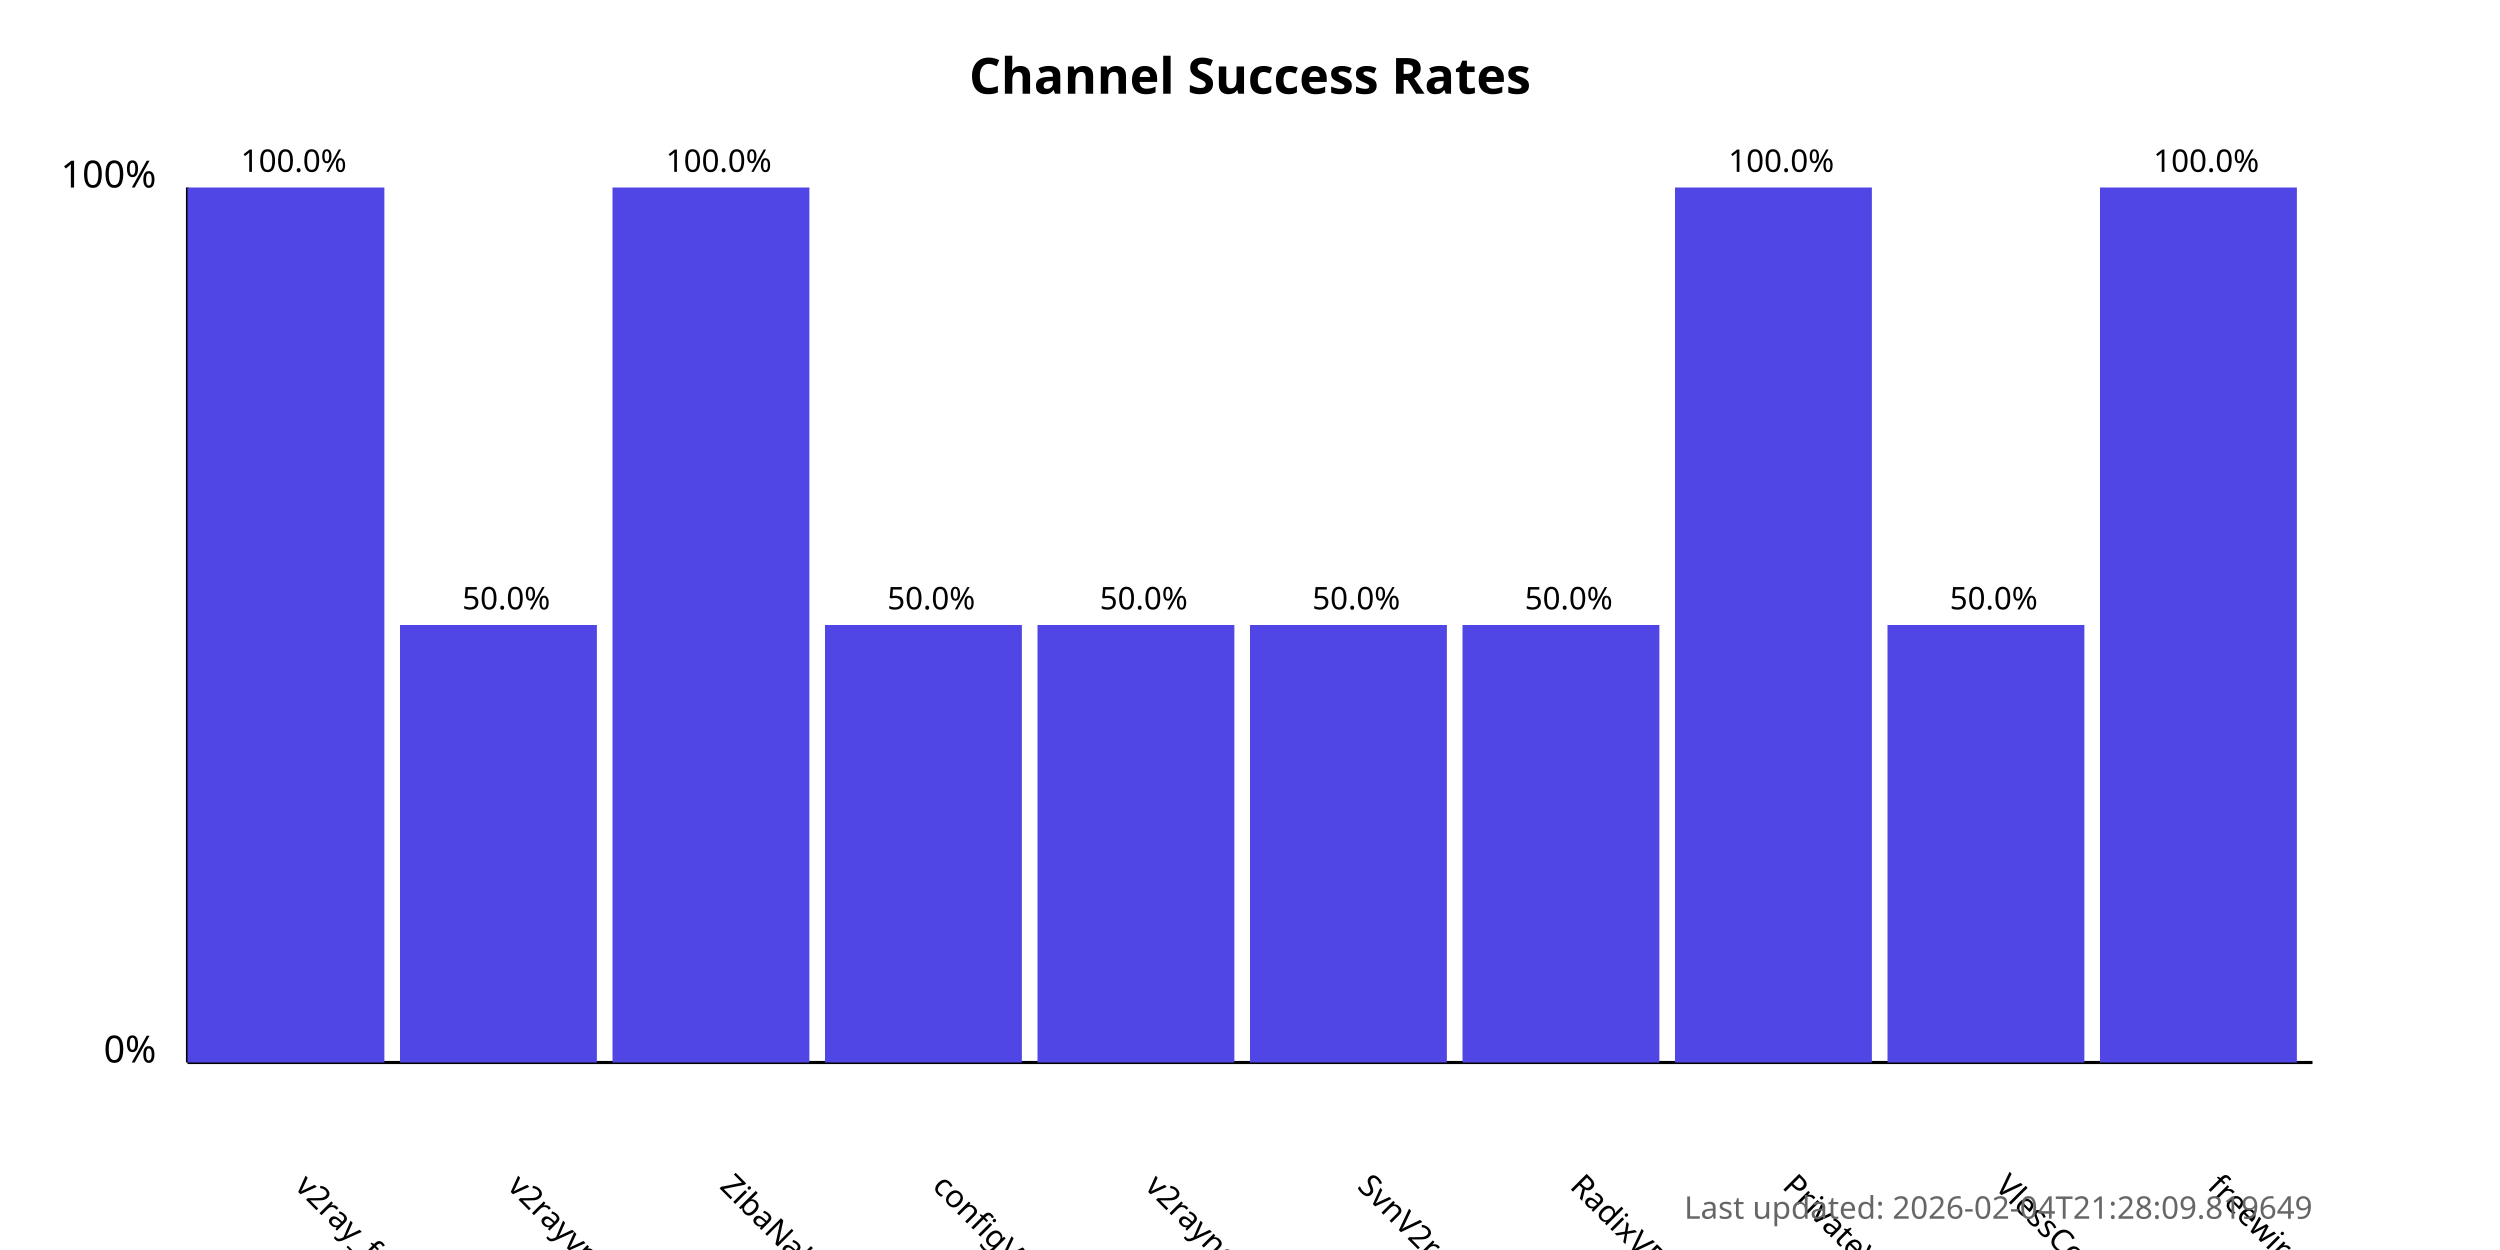
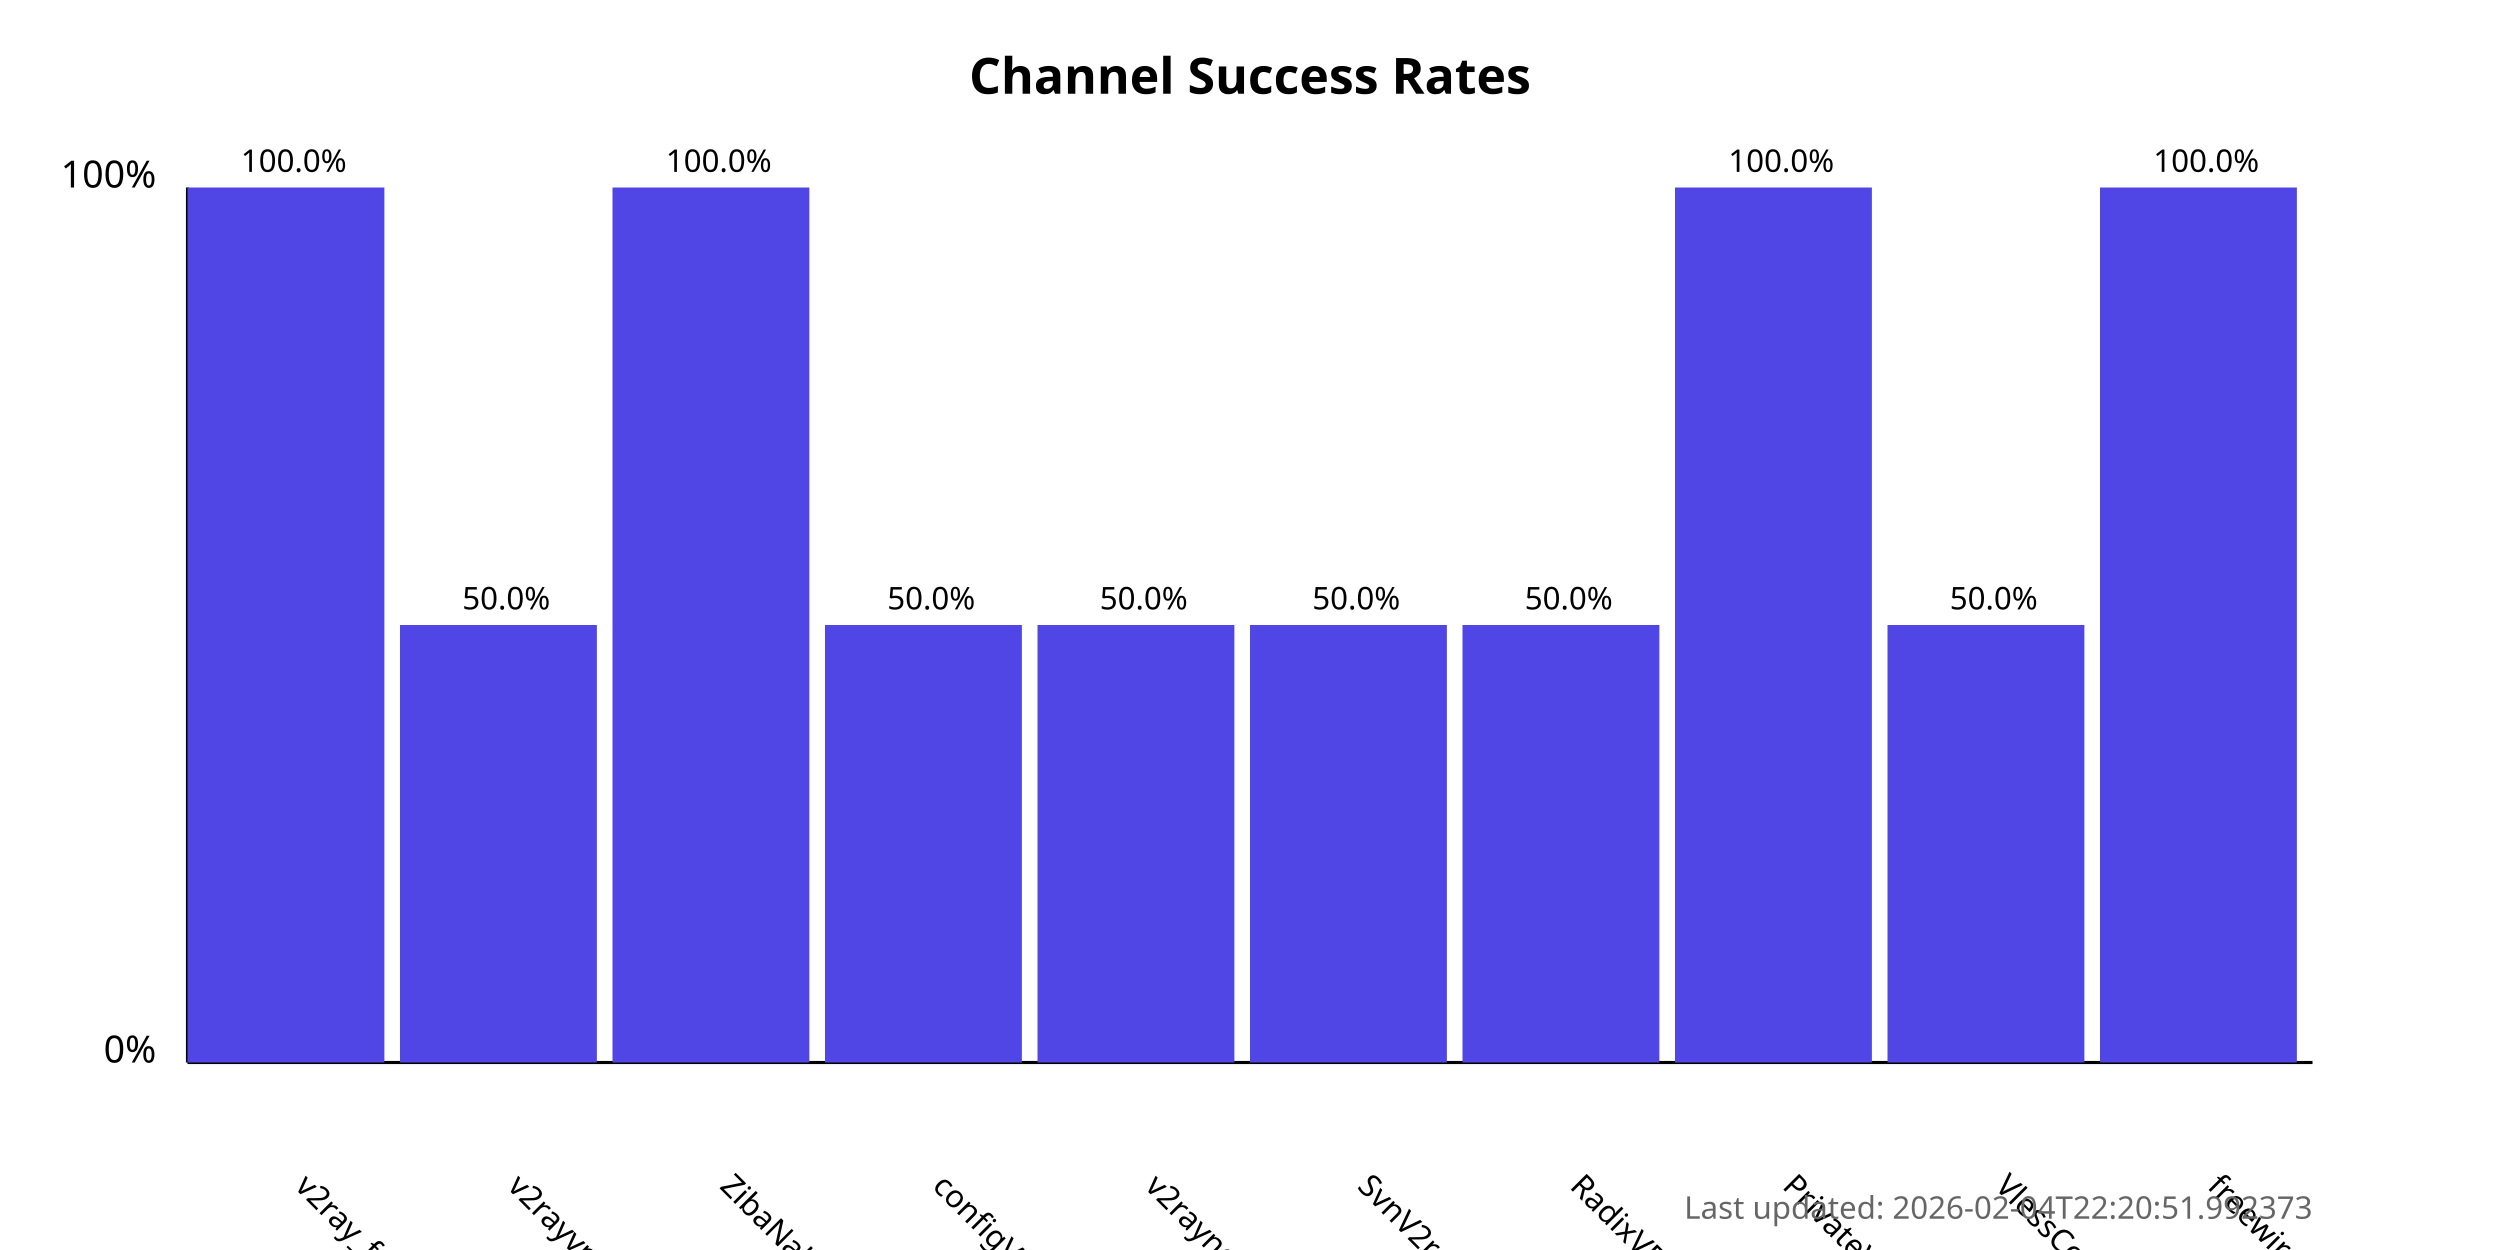
<svg xmlns="http://www.w3.org/2000/svg" width="800" height="400">
  <style>
            .chart-title { font: bold 16px sans-serif; }
            .axis-label { font: 12px sans-serif; }
            .tick-label { font: 10px sans-serif; }
            .bar { fill: #4f46e5; }
            .bar:hover { fill: #6366f1; }
            .timestamp { font: 10px sans-serif; fill: #666; }
        </style>
  <text x="400.0" y="30" text-anchor="middle" class="chart-title">
            Channel Success Rates
        </text>
  <line x1="60" y1="340" x2="60" y2="60" stroke="black" stroke-width="1" />
  <line x1="60" y1="340" x2="740" y2="340" stroke="black" stroke-width="1" />
  <text x="50" y="340" text-anchor="end" class="axis-label">0%</text>
  <text x="50" y="60" text-anchor="end" class="axis-label">100%</text>
  <g>
    <rect x="60" y="60.0" width="63.0" height="280.0" class="bar" />
    <text x="94.0" y="380" transform="rotate(45, 94.0, 380)" text-anchor="start" class="tick-label">
                v2ray_free_conf
            </text>
    <text x="94.0" y="55.0" text-anchor="middle" class="tick-label">
                100.0%
            </text>
  </g>
  <g>
    <rect x="128.0" y="200.0" width="63.0" height="140.0" class="bar" />
    <text x="162.0" y="380" transform="rotate(45, 162.0, 380)" text-anchor="start" class="tick-label">
                v2rayvpno
            </text>
    <text x="162.0" y="195.0" text-anchor="middle" class="tick-label">
                50.0%
            </text>
  </g>
  <g>
    <rect x="196.0" y="60.0" width="63.0" height="280.0" class="bar" />
    <text x="230.0" y="380" transform="rotate(45, 230.0, 380)" text-anchor="start" class="tick-label">
                ZibaNabz
            </text>
    <text x="230.0" y="55.0" text-anchor="middle" class="tick-label">
                100.0%
            </text>
  </g>
  <g>
    <rect x="264.0" y="200.0" width="63.0" height="140.0" class="bar" />
    <text x="298.0" y="380" transform="rotate(45, 298.0, 380)" text-anchor="start" class="tick-label">
                configV2rayForFree
            </text>
    <text x="298.0" y="195.0" text-anchor="middle" class="tick-label">
                50.0%
            </text>
  </g>
  <g>
    <rect x="332.0" y="200.0" width="63.0" height="140.0" class="bar" />
    <text x="366.0" y="380" transform="rotate(45, 366.0, 380)" text-anchor="start" class="tick-label">
                v2rayngvpn
            </text>
    <text x="366.0" y="195.0" text-anchor="middle" class="tick-label">
                50.0%
            </text>
  </g>
  <g>
    <rect x="400.0" y="200.0" width="63.0" height="140.0" class="bar" />
    <text x="434.0" y="380" transform="rotate(45, 434.0, 380)" text-anchor="start" class="tick-label">
                SvnV2ray
            </text>
    <text x="434.0" y="195.0" text-anchor="middle" class="tick-label">
                50.0%
            </text>
  </g>
  <g>
    <rect x="468.0" y="200.0" width="63.0" height="140.0" class="bar" />
    <text x="502.0" y="380" transform="rotate(45, 502.0, 380)" text-anchor="start" class="tick-label">
                RadixVPN
            </text>
    <text x="502.0" y="195.0" text-anchor="middle" class="tick-label">
                50.0%
            </text>
  </g>
  <g>
    <rect x="536.0" y="60.0" width="63.0" height="280.0" class="bar" />
    <text x="570.0" y="380" transform="rotate(45, 570.0, 380)" text-anchor="start" class="tick-label">
                PrivateVPNs
            </text>
    <text x="570.0" y="55.0" text-anchor="middle" class="tick-label">
                100.0%
            </text>
  </g>
  <g>
    <rect x="604.0" y="200.0" width="63.0" height="140.0" class="bar" />
    <text x="638.0" y="380" transform="rotate(45, 638.0, 380)" text-anchor="start" class="tick-label">
                VlessConfig
            </text>
    <text x="638.0" y="195.0" text-anchor="middle" class="tick-label">
                50.0%
            </text>
  </g>
  <g>
    <rect x="672.0" y="60.0" width="63.0" height="280.0" class="bar" />
    <text x="706.0" y="380" transform="rotate(45, 706.0, 380)" text-anchor="start" class="tick-label">
                freewireguard
            </text>
    <text x="706.0" y="55.0" text-anchor="middle" class="tick-label">
                100.0%
            </text>
  </g>
  <text x="740" y="390" text-anchor="end" class="timestamp">
-             Last updated: 2026-02-04T21:28:09.819649
+             Last updated: 2026-02-04T22:20:51.992373
        </text>
</svg>
